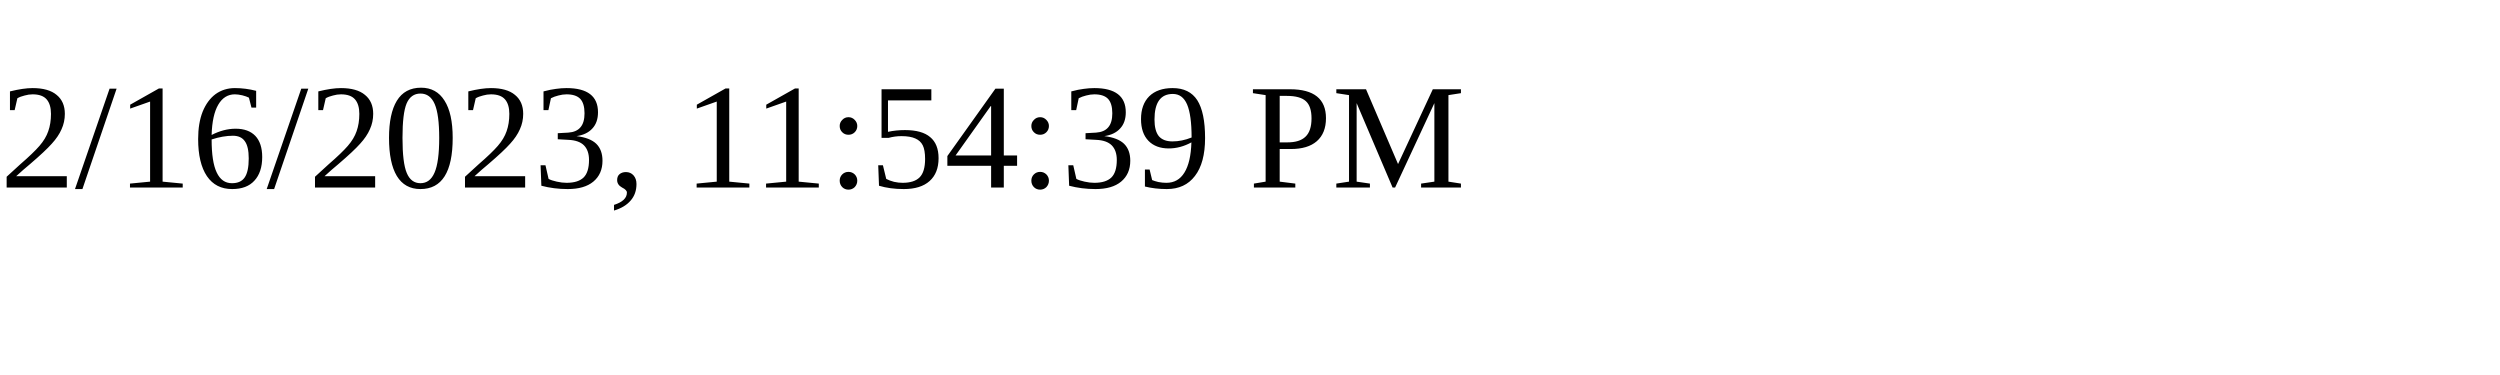
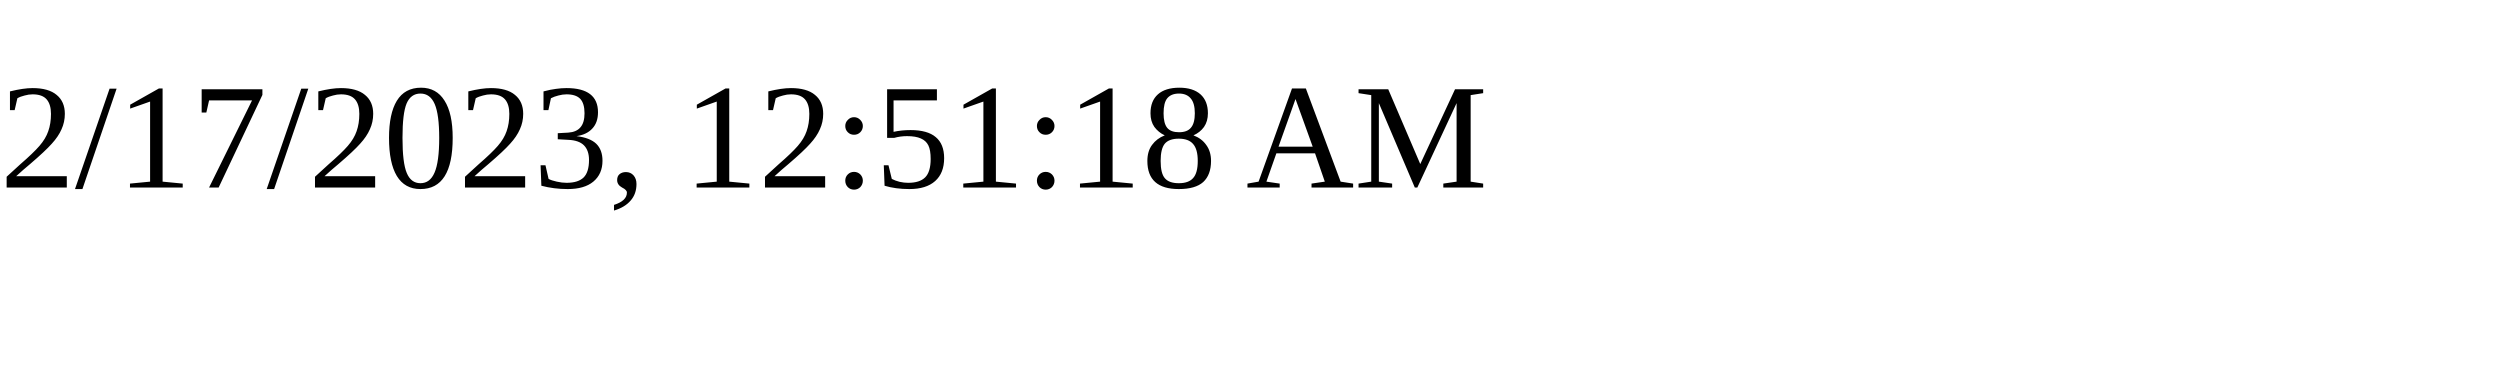
<svg xmlns="http://www.w3.org/2000/svg" height="30" width="200">
-   <text x="0" y="15">2/16/2023, 11:54:39 PM</text>
+   <text x="0" y="15">2/17/2023, 12:51:18 AM</text>
</svg>
